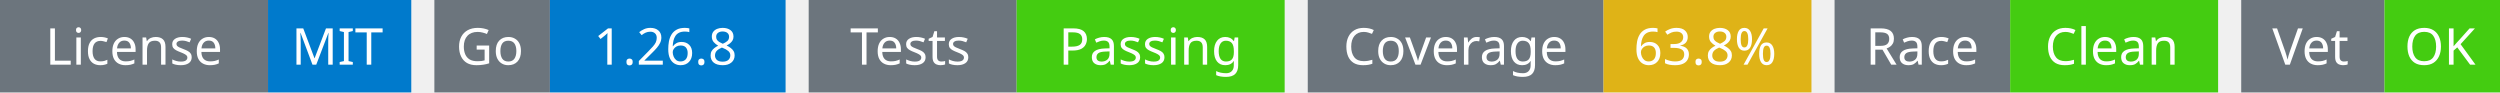
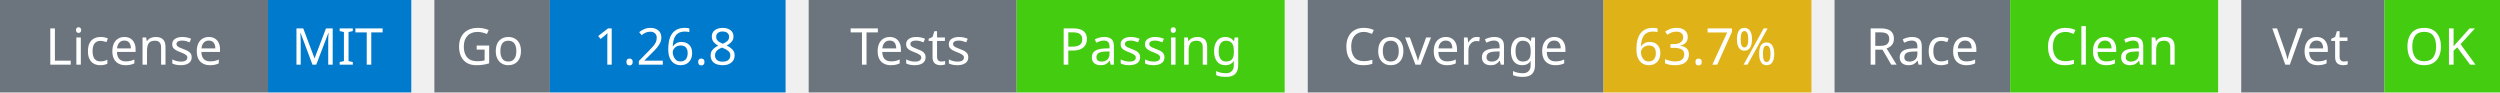
<svg xmlns="http://www.w3.org/2000/svg" width="541" height="20" viewBox="0 0 541 20">
  <g transform="translate(0, 0)">
    <rect x="0" y="0" width="58" height="20" fill="#6c757d" />
    <rect x="58" y="0" width="31" height="20" fill="#007acc" />
    <text x="29" y="14" text-anchor="middle" font-family="sans-serif" font-size="11" fill="white">License</text>
    <text x="73" y="14" text-anchor="middle" font-family="sans-serif" font-size="11" fill="white">MIT</text>
  </g>
  <g transform="translate(94, 0)">
    <rect x="0" y="0" width="25" height="20" fill="#6c757d" />
    <rect x="25" y="0" width="51" height="20" fill="#007acc" />
    <text x="12" y="14" text-anchor="middle" font-family="sans-serif" font-size="11" fill="white">Go</text>
    <text x="50" y="14" text-anchor="middle" font-family="sans-serif" font-size="11" fill="white">1.26.8</text>
  </g>
  <g transform="translate(175, 0)">
    <rect x="0" y="0" width="45" height="20" fill="#6c757d" />
    <rect x="45" y="0" width="58" height="20" fill="#4c1" />
    <text x="22" y="14" text-anchor="middle" font-family="sans-serif" font-size="11" fill="white">Tests</text>
    <text x="74" y="14" text-anchor="middle" font-family="sans-serif" font-size="11" fill="white">Passing</text>
  </g>
  <g transform="translate(283, 0)">
    <rect x="0" y="0" width="64" height="20" fill="#6c757d" />
    <rect x="64" y="0" width="45" height="20" fill="#dfb317" />
    <text x="32" y="14" text-anchor="middle" font-family="sans-serif" font-size="11" fill="white">Coverage</text>
-     <text x="86" y="14" text-anchor="middle" font-family="sans-serif" font-size="11" fill="white">63.8%</text>
+     <text x="86" y="14" text-anchor="middle" font-family="sans-serif" font-size="11" fill="white">63.7%</text>
  </g>
  <g transform="translate(397, 0)">
    <rect x="0" y="0" width="38" height="20" fill="#6c757d" />
    <rect x="38" y="0" width="45" height="20" fill="#4c1" />
    <text x="19" y="14" text-anchor="middle" font-family="sans-serif" font-size="11" fill="white">Race</text>
    <text x="60" y="14" text-anchor="middle" font-family="sans-serif" font-size="11" fill="white">Clean</text>
  </g>
  <g transform="translate(485, 0)">
    <rect x="0" y="0" width="31" height="20" fill="#6c757d" />
    <rect x="31" y="0" width="25" height="20" fill="#4c1" />
    <text x="15" y="14" text-anchor="middle" font-family="sans-serif" font-size="11" fill="white">Vet</text>
    <text x="43" y="14" text-anchor="middle" font-family="sans-serif" font-size="11" fill="white">OK</text>
  </g>
</svg>
